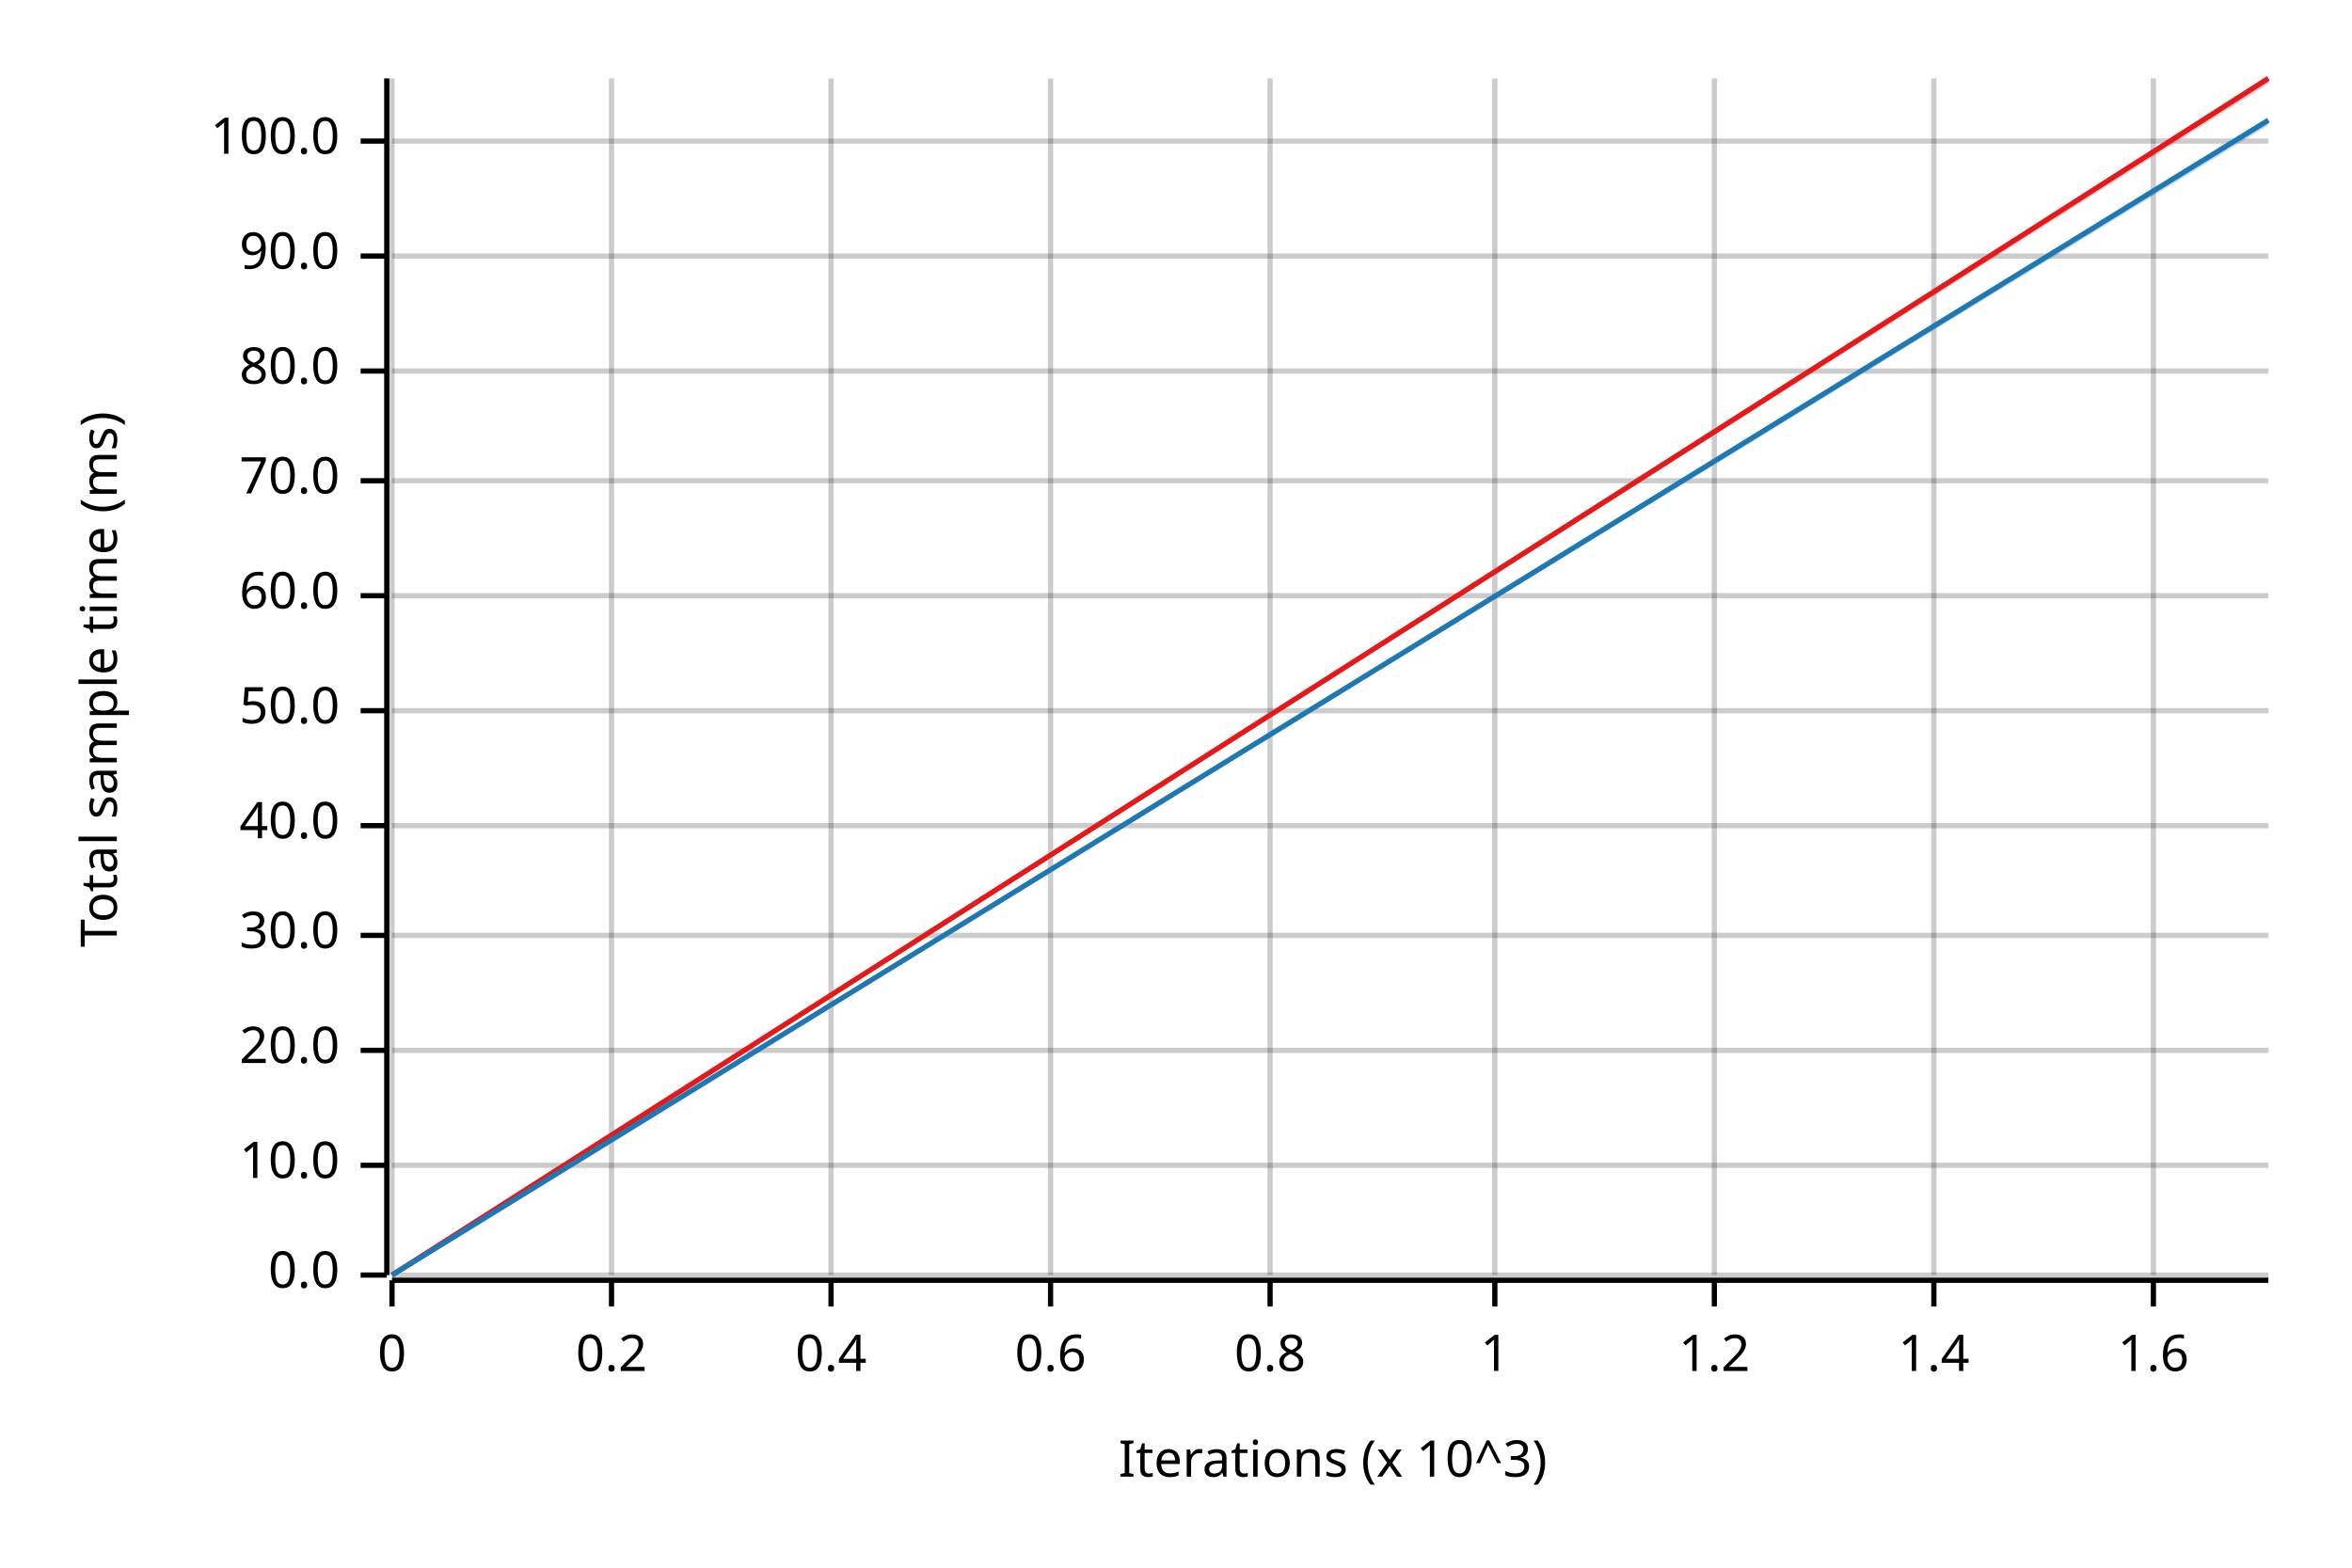
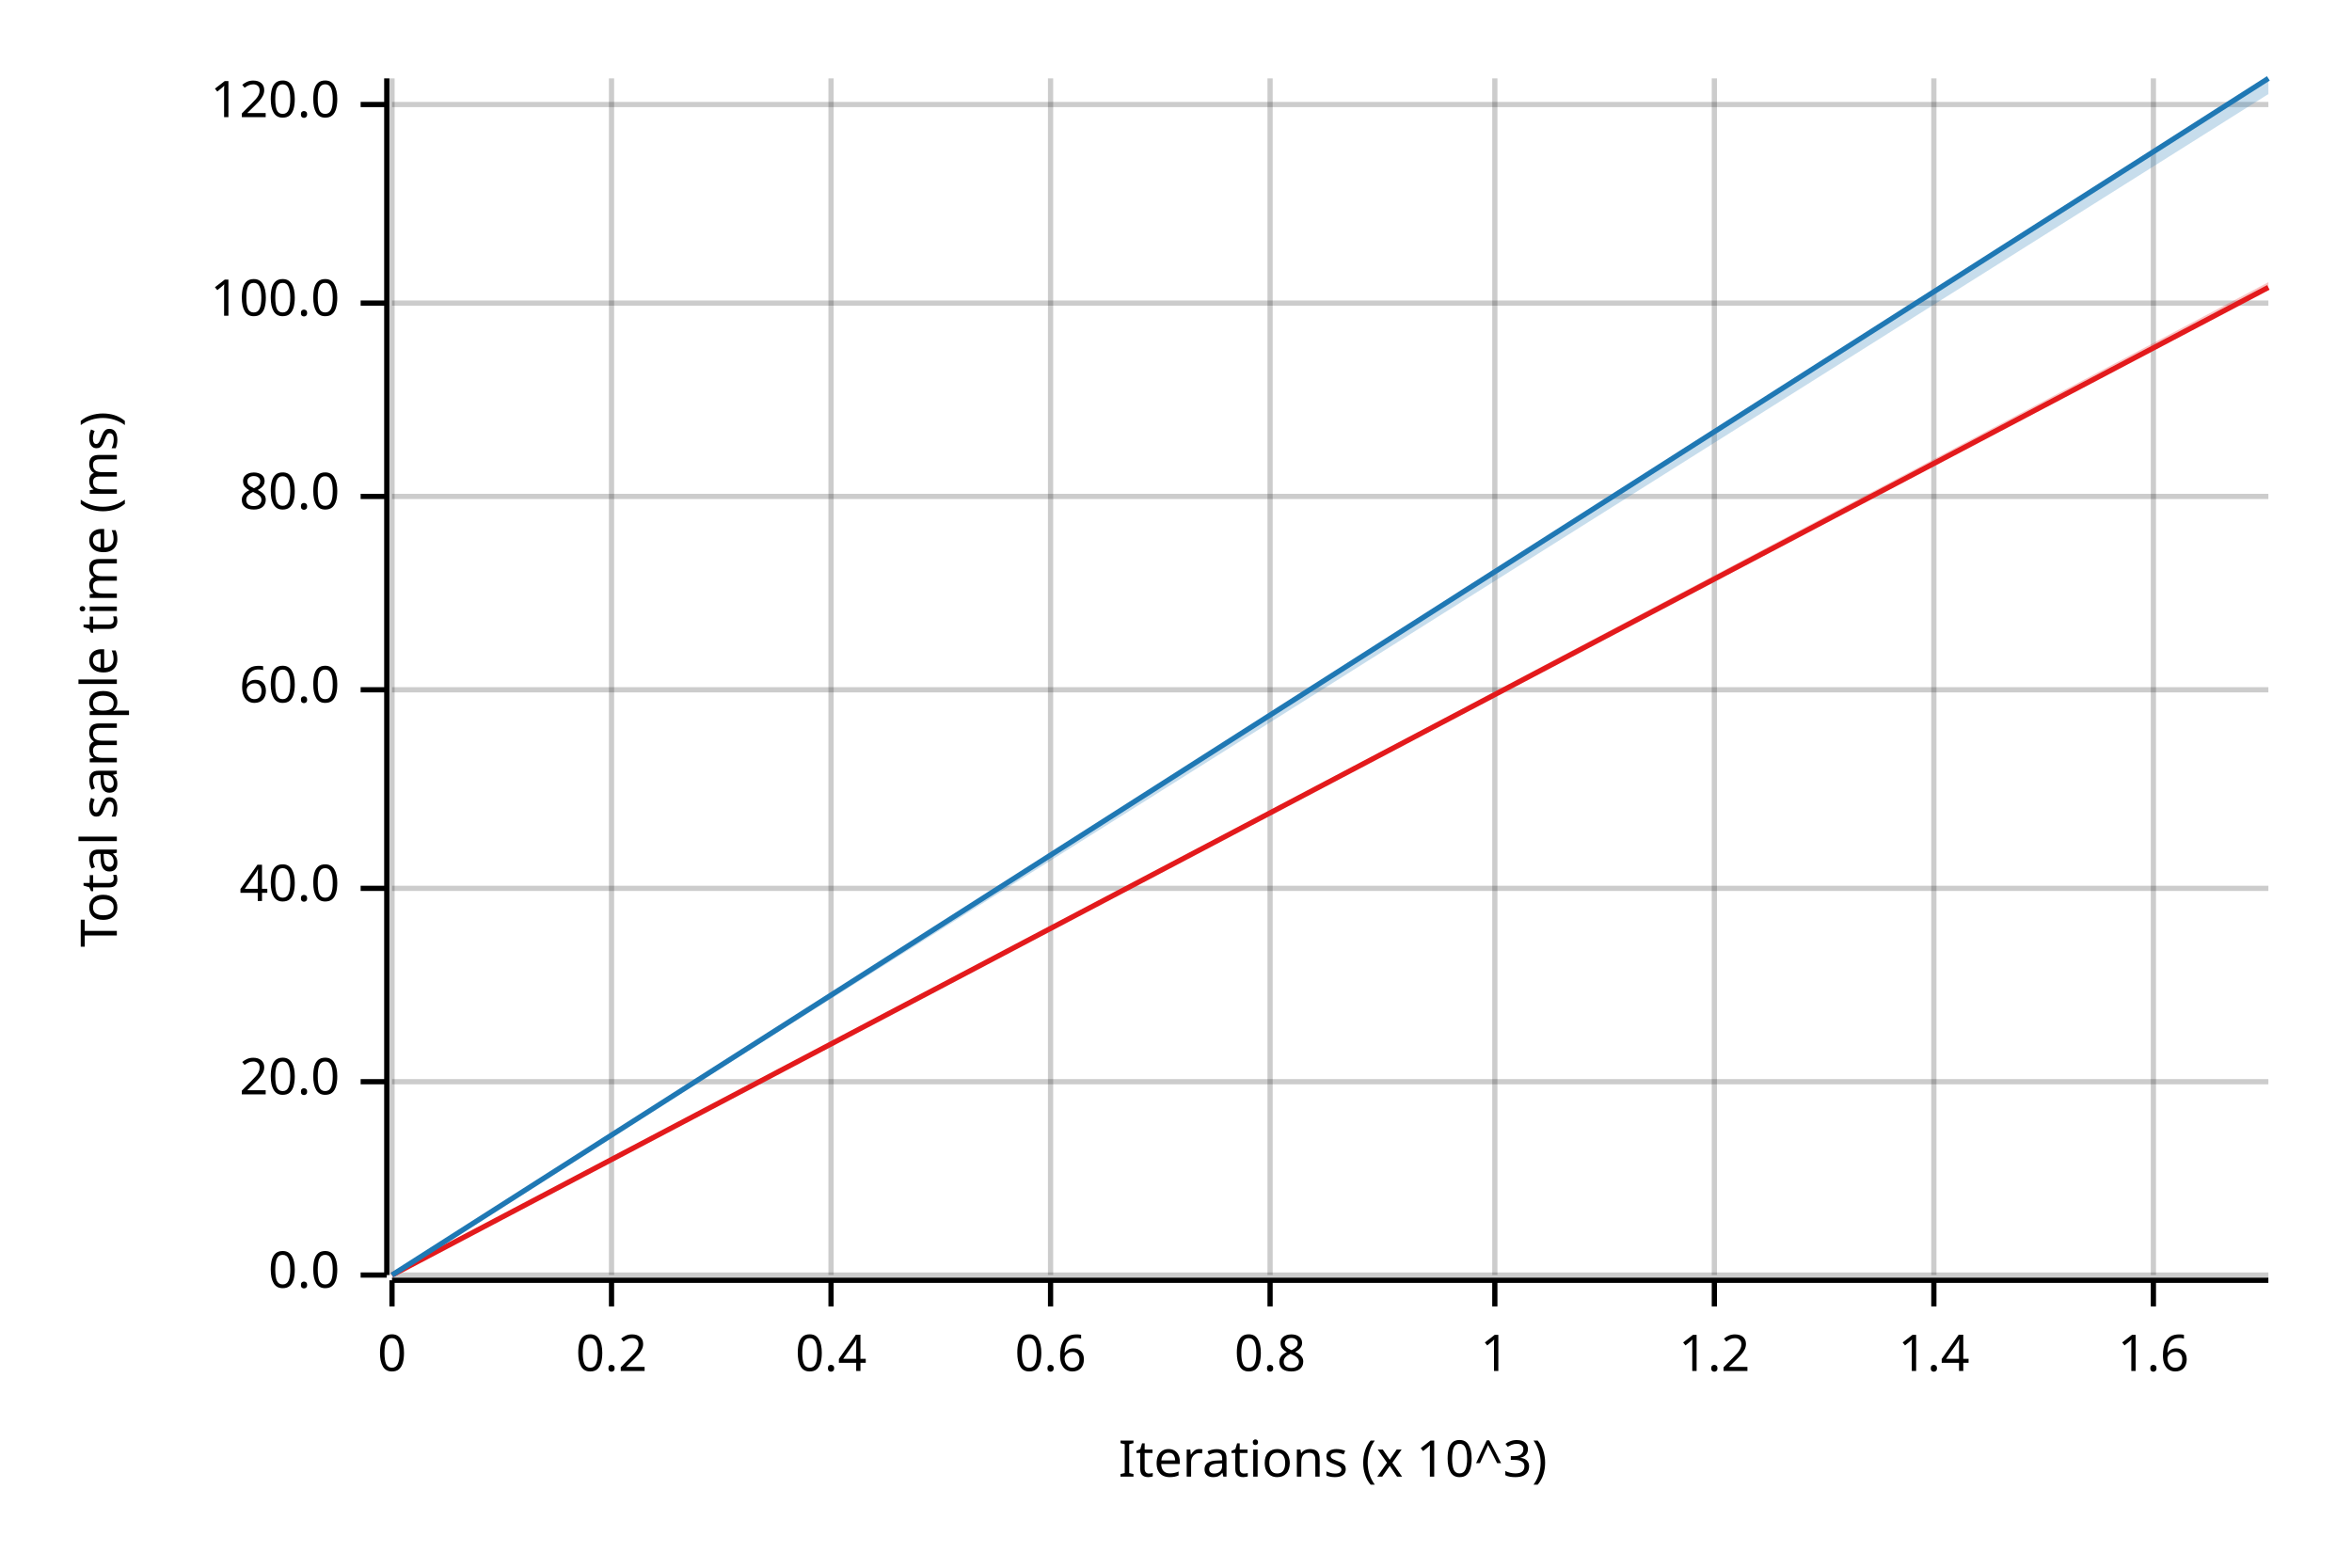
<svg xmlns="http://www.w3.org/2000/svg" width="450" height="300" viewBox="0 0 450 300">
  <text x="15" y="130" dy="0.76em" text-anchor="middle" font-family="sans-serif" font-size="9.677" opacity="1" fill="#000000" transform="rotate(270, 15, 130)">
Total sample time (ms)
</text>
  <text x="255" y="285" dy="-0.5ex" text-anchor="middle" font-family="sans-serif" font-size="9.677" opacity="1" fill="#000000">
Iterations (x 10^3)
</text>
  <line opacity="0.2" stroke="#000000" stroke-width="1" x1="75" y1="244" x2="75" y2="15" />
  <line opacity="0.2" stroke="#000000" stroke-width="1" x1="117" y1="244" x2="117" y2="15" />
  <line opacity="0.2" stroke="#000000" stroke-width="1" x1="159" y1="244" x2="159" y2="15" />
  <line opacity="0.2" stroke="#000000" stroke-width="1" x1="201" y1="244" x2="201" y2="15" />
  <line opacity="0.2" stroke="#000000" stroke-width="1" x1="243" y1="244" x2="243" y2="15" />
  <line opacity="0.2" stroke="#000000" stroke-width="1" x1="286" y1="244" x2="286" y2="15" />
  <line opacity="0.2" stroke="#000000" stroke-width="1" x1="328" y1="244" x2="328" y2="15" />
  <line opacity="0.2" stroke="#000000" stroke-width="1" x1="370" y1="244" x2="370" y2="15" />
  <line opacity="0.2" stroke="#000000" stroke-width="1" x1="412" y1="244" x2="412" y2="15" />
  <line opacity="0.2" stroke="#000000" stroke-width="1" x1="75" y1="244" x2="434" y2="244" />
-   <line opacity="0.2" stroke="#000000" stroke-width="1" x1="75" y1="223" x2="434" y2="223" />
-   <line opacity="0.2" stroke="#000000" stroke-width="1" x1="75" y1="201" x2="434" y2="201" />
-   <line opacity="0.2" stroke="#000000" stroke-width="1" x1="75" y1="179" x2="434" y2="179" />
-   <line opacity="0.2" stroke="#000000" stroke-width="1" x1="75" y1="158" x2="434" y2="158" />
-   <line opacity="0.2" stroke="#000000" stroke-width="1" x1="75" y1="136" x2="434" y2="136" />
-   <line opacity="0.2" stroke="#000000" stroke-width="1" x1="75" y1="114" x2="434" y2="114" />
-   <line opacity="0.2" stroke="#000000" stroke-width="1" x1="75" y1="92" x2="434" y2="92" />
-   <line opacity="0.2" stroke="#000000" stroke-width="1" x1="75" y1="71" x2="434" y2="71" />
-   <line opacity="0.2" stroke="#000000" stroke-width="1" x1="75" y1="49" x2="434" y2="49" />
-   <line opacity="0.2" stroke="#000000" stroke-width="1" x1="75" y1="27" x2="434" y2="27" />
+   <line opacity="0.2" stroke="#000000" stroke-width="1" x1="75" y1="207" x2="434" y2="207" />
+   <line opacity="0.2" stroke="#000000" stroke-width="1" x1="75" y1="170" x2="434" y2="170" />
+   <line opacity="0.2" stroke="#000000" stroke-width="1" x1="75" y1="132" x2="434" y2="132" />
+   <line opacity="0.2" stroke="#000000" stroke-width="1" x1="75" y1="95" x2="434" y2="95" />
+   <line opacity="0.2" stroke="#000000" stroke-width="1" x1="75" y1="58" x2="434" y2="58" />
+   <line opacity="0.2" stroke="#000000" stroke-width="1" x1="75" y1="20" x2="434" y2="20" />
  <polyline fill="none" opacity="1" stroke="#000000" stroke-width="1" points="74,15 74,244 " />
  <text x="65" y="244" dy="0.5ex" text-anchor="end" font-family="sans-serif" font-size="9.677" opacity="1" fill="#000000">
0.0
</text>
  <polyline fill="none" opacity="1" stroke="#000000" stroke-width="1" points="69,244 74,244 " />
-   <text x="65" y="223" dy="0.5ex" text-anchor="end" font-family="sans-serif" font-size="9.677" opacity="1" fill="#000000">
- 10.0
- </text>
-   <polyline fill="none" opacity="1" stroke="#000000" stroke-width="1" points="69,223 74,223 " />
-   <text x="65" y="201" dy="0.5ex" text-anchor="end" font-family="sans-serif" font-size="9.677" opacity="1" fill="#000000">
+   <text x="65" y="207" dy="0.5ex" text-anchor="end" font-family="sans-serif" font-size="9.677" opacity="1" fill="#000000">
20.0
</text>
-   <polyline fill="none" opacity="1" stroke="#000000" stroke-width="1" points="69,201 74,201 " />
-   <text x="65" y="179" dy="0.5ex" text-anchor="end" font-family="sans-serif" font-size="9.677" opacity="1" fill="#000000">
- 30.0
- </text>
-   <polyline fill="none" opacity="1" stroke="#000000" stroke-width="1" points="69,179 74,179 " />
-   <text x="65" y="158" dy="0.5ex" text-anchor="end" font-family="sans-serif" font-size="9.677" opacity="1" fill="#000000">
+   <polyline fill="none" opacity="1" stroke="#000000" stroke-width="1" points="69,207 74,207 " />
+   <text x="65" y="170" dy="0.5ex" text-anchor="end" font-family="sans-serif" font-size="9.677" opacity="1" fill="#000000">
40.0
</text>
-   <polyline fill="none" opacity="1" stroke="#000000" stroke-width="1" points="69,158 74,158 " />
-   <text x="65" y="136" dy="0.5ex" text-anchor="end" font-family="sans-serif" font-size="9.677" opacity="1" fill="#000000">
- 50.0
- </text>
-   <polyline fill="none" opacity="1" stroke="#000000" stroke-width="1" points="69,136 74,136 " />
-   <text x="65" y="114" dy="0.5ex" text-anchor="end" font-family="sans-serif" font-size="9.677" opacity="1" fill="#000000">
+   <polyline fill="none" opacity="1" stroke="#000000" stroke-width="1" points="69,170 74,170 " />
+   <text x="65" y="132" dy="0.5ex" text-anchor="end" font-family="sans-serif" font-size="9.677" opacity="1" fill="#000000">
60.0
</text>
-   <polyline fill="none" opacity="1" stroke="#000000" stroke-width="1" points="69,114 74,114 " />
-   <text x="65" y="92" dy="0.5ex" text-anchor="end" font-family="sans-serif" font-size="9.677" opacity="1" fill="#000000">
- 70.0
- </text>
-   <polyline fill="none" opacity="1" stroke="#000000" stroke-width="1" points="69,92 74,92 " />
-   <text x="65" y="71" dy="0.5ex" text-anchor="end" font-family="sans-serif" font-size="9.677" opacity="1" fill="#000000">
+   <polyline fill="none" opacity="1" stroke="#000000" stroke-width="1" points="69,132 74,132 " />
+   <text x="65" y="95" dy="0.5ex" text-anchor="end" font-family="sans-serif" font-size="9.677" opacity="1" fill="#000000">
80.0
</text>
-   <polyline fill="none" opacity="1" stroke="#000000" stroke-width="1" points="69,71 74,71 " />
-   <text x="65" y="49" dy="0.5ex" text-anchor="end" font-family="sans-serif" font-size="9.677" opacity="1" fill="#000000">
- 90.0
- </text>
-   <polyline fill="none" opacity="1" stroke="#000000" stroke-width="1" points="69,49 74,49 " />
-   <text x="65" y="27" dy="0.5ex" text-anchor="end" font-family="sans-serif" font-size="9.677" opacity="1" fill="#000000">
+   <polyline fill="none" opacity="1" stroke="#000000" stroke-width="1" points="69,95 74,95 " />
+   <text x="65" y="58" dy="0.5ex" text-anchor="end" font-family="sans-serif" font-size="9.677" opacity="1" fill="#000000">
100.0
</text>
-   <polyline fill="none" opacity="1" stroke="#000000" stroke-width="1" points="69,27 74,27 " />
+   <polyline fill="none" opacity="1" stroke="#000000" stroke-width="1" points="69,58 74,58 " />
+   <text x="65" y="20" dy="0.5ex" text-anchor="end" font-family="sans-serif" font-size="9.677" opacity="1" fill="#000000">
+ 120.0
+ </text>
+   <polyline fill="none" opacity="1" stroke="#000000" stroke-width="1" points="69,20 74,20 " />
  <polyline fill="none" opacity="1" stroke="#000000" stroke-width="1" points="75,245 434,245 " />
  <text x="75" y="255" dy="0.76em" text-anchor="middle" font-family="sans-serif" font-size="9.677" opacity="1" fill="#000000">
0
</text>
  <polyline fill="none" opacity="1" stroke="#000000" stroke-width="1" points="75,245 75,250 " />
  <text x="117" y="255" dy="0.76em" text-anchor="middle" font-family="sans-serif" font-size="9.677" opacity="1" fill="#000000">
0.2
</text>
  <polyline fill="none" opacity="1" stroke="#000000" stroke-width="1" points="117,245 117,250 " />
  <text x="159" y="255" dy="0.76em" text-anchor="middle" font-family="sans-serif" font-size="9.677" opacity="1" fill="#000000">
0.4
</text>
  <polyline fill="none" opacity="1" stroke="#000000" stroke-width="1" points="159,245 159,250 " />
  <text x="201" y="255" dy="0.76em" text-anchor="middle" font-family="sans-serif" font-size="9.677" opacity="1" fill="#000000">
0.6
</text>
  <polyline fill="none" opacity="1" stroke="#000000" stroke-width="1" points="201,245 201,250 " />
  <text x="243" y="255" dy="0.76em" text-anchor="middle" font-family="sans-serif" font-size="9.677" opacity="1" fill="#000000">
0.8
</text>
  <polyline fill="none" opacity="1" stroke="#000000" stroke-width="1" points="243,245 243,250 " />
  <text x="286" y="255" dy="0.76em" text-anchor="middle" font-family="sans-serif" font-size="9.677" opacity="1" fill="#000000">
1
</text>
  <polyline fill="none" opacity="1" stroke="#000000" stroke-width="1" points="286,245 286,250 " />
  <text x="328" y="255" dy="0.76em" text-anchor="middle" font-family="sans-serif" font-size="9.677" opacity="1" fill="#000000">
1.2
</text>
  <polyline fill="none" opacity="1" stroke="#000000" stroke-width="1" points="328,245 328,250 " />
  <text x="370" y="255" dy="0.76em" text-anchor="middle" font-family="sans-serif" font-size="9.677" opacity="1" fill="#000000">
1.4
</text>
  <polyline fill="none" opacity="1" stroke="#000000" stroke-width="1" points="370,245 370,250 " />
  <text x="412" y="255" dy="0.76em" text-anchor="middle" font-family="sans-serif" font-size="9.677" opacity="1" fill="#000000">
1.6
</text>
  <polyline fill="none" opacity="1" stroke="#000000" stroke-width="1" points="412,245 412,250 " />
-   <polyline fill="none" opacity="1" stroke="#E31A1C" stroke-width="1" points="75,244 434,15 " />
-   <polygon opacity="0.25" fill="#E31A1C" points="75,244 434,16 434,15 " />
-   <polyline fill="none" opacity="1" stroke="#1F78B4" stroke-width="1" points="75,244 434,23 " />
-   <polygon opacity="0.25" fill="#1F78B4" points="75,244 434,24 434,23 " />
+   <polyline fill="none" opacity="1" stroke="#E31A1C" stroke-width="1" points="75,244 434,55 " />
+   <polygon opacity="0.25" fill="#E31A1C" points="75,244 434,55 434,54 " />
+   <polyline fill="none" opacity="1" stroke="#1F78B4" stroke-width="1" points="75,244 434,15 " />
+   <polygon opacity="0.25" fill="#1F78B4" points="75,244 434,18 434,15 " />
</svg>
